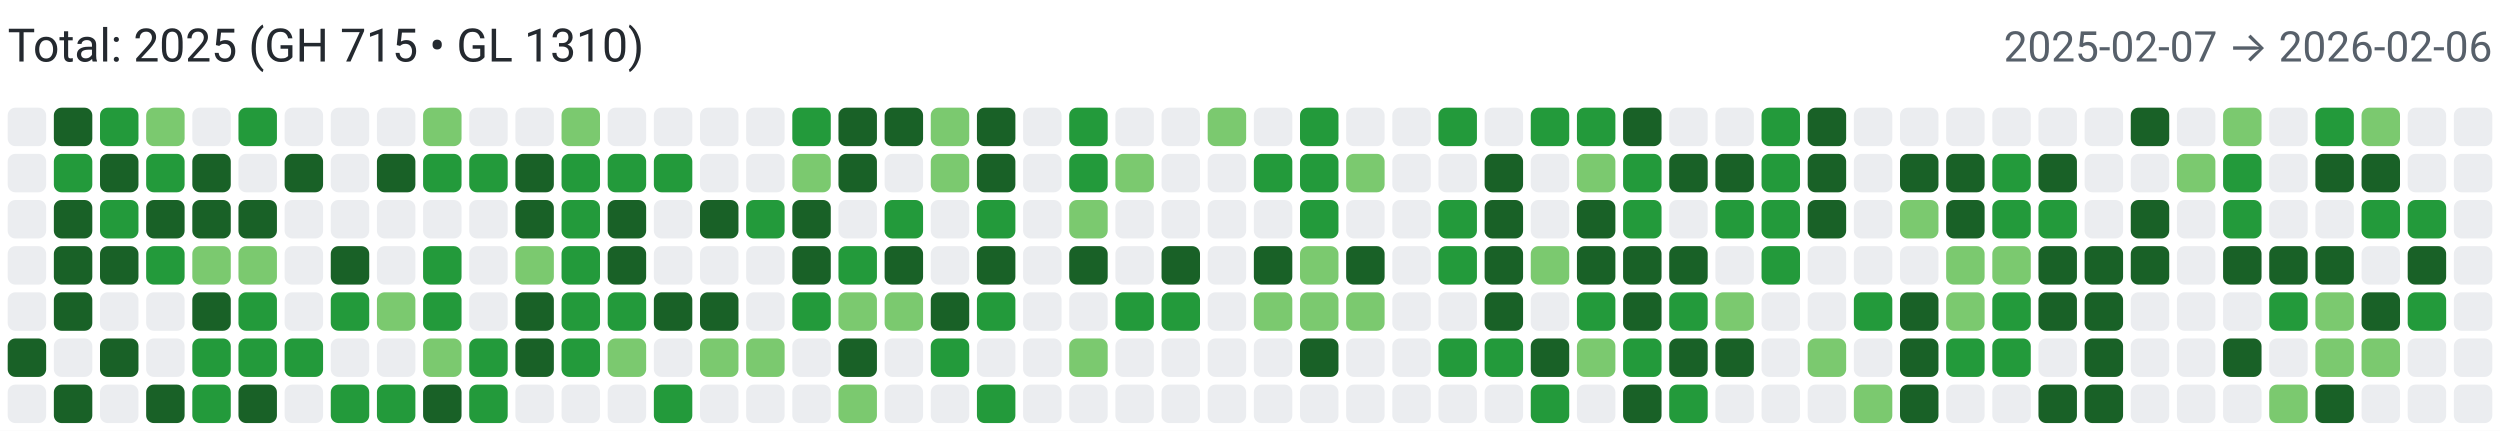
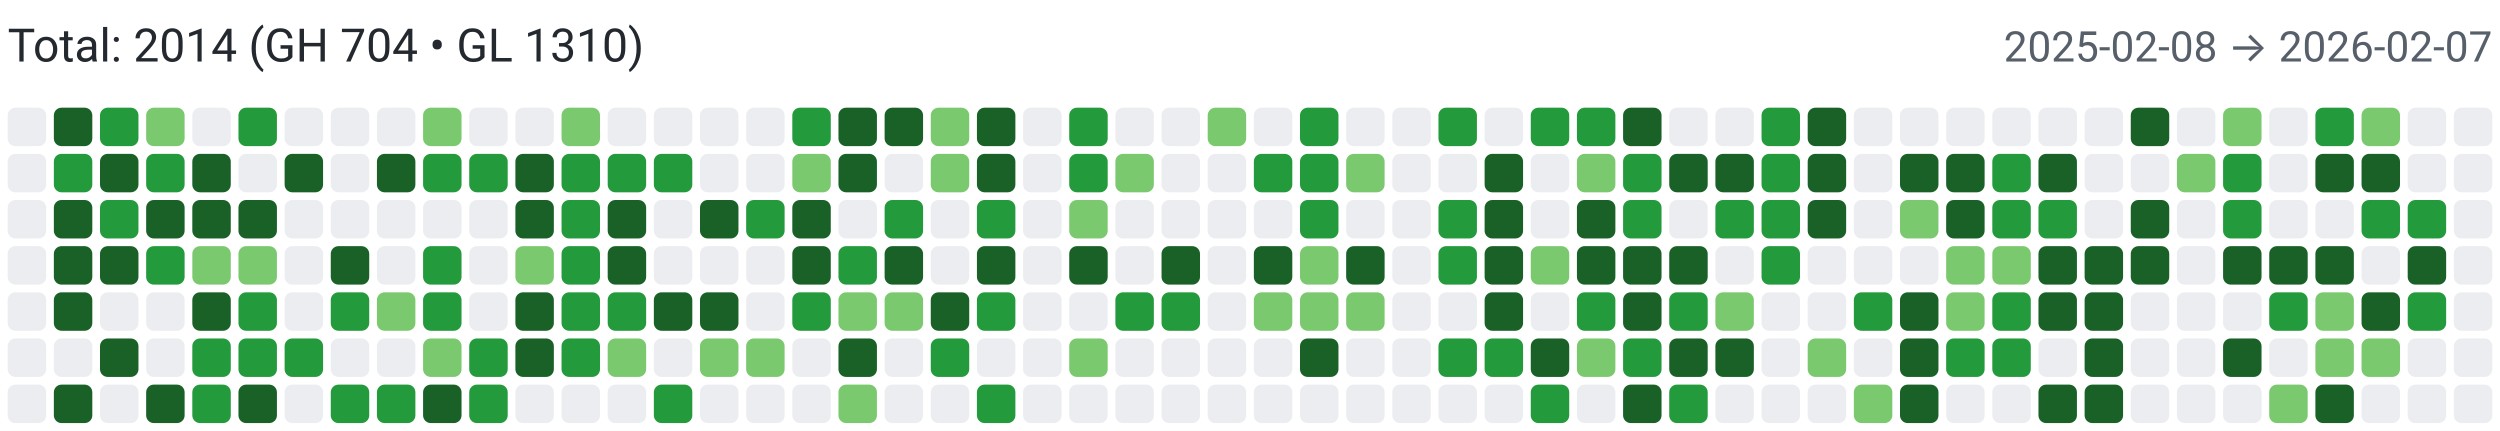
<svg xmlns="http://www.w3.org/2000/svg" width="650" height="112" viewBox="0 0 650 112" role="img" aria-label="Combined contributions">
  <rect width="100%" height="100%" fill="#fff" />
-   <text x="2" y="16" font-family="system-ui,-apple-system,Segoe UI,Roboto,Ubuntu,Cantarell,Noto Sans,sans-serif" font-size="12" fill="#24292f">Total: 2025 (GH 715 • GL 1310)</text>
-   <text x="648" y="16" text-anchor="end" font-family="system-ui,-apple-system,Segoe UI,Roboto,Ubuntu,Cantarell,Noto Sans,sans-serif" font-size="11" fill="#57606a">2025-02-07 → 2026-02-06</text>
+   <text x="2" y="16" font-family="system-ui,-apple-system,Segoe UI,Roboto,Ubuntu,Cantarell,Noto Sans,sans-serif" font-size="12" fill="#24292f">Total: 2014 (GH 704 • GL 1310)</text>
+   <text x="648" y="16" text-anchor="end" font-family="system-ui,-apple-system,Segoe UI,Roboto,Ubuntu,Cantarell,Noto Sans,sans-serif" font-size="11" fill="#57606a">2025-02-08 → 2026-02-07</text>
  <rect x="2" y="28" width="10" height="10" rx="2" ry="2" fill="#ebedf0">
        </rect>
  <rect x="2" y="40" width="10" height="10" rx="2" ry="2" fill="#ebedf0">
        </rect>
  <rect x="2" y="52" width="10" height="10" rx="2" ry="2" fill="#ebedf0">
        </rect>
  <rect x="2" y="64" width="10" height="10" rx="2" ry="2" fill="#ebedf0">
        </rect>
  <rect x="2" y="76" width="10" height="10" rx="2" ry="2" fill="#ebedf0">
        </rect>
-   <rect x="2" y="88" width="10" height="10" rx="2" ry="2" fill="#196127">
+   <rect x="2" y="88" width="10" height="10" rx="2" ry="2" fill="#ebedf0">
        </rect>
  <rect x="2" y="100" width="10" height="10" rx="2" ry="2" fill="#ebedf0">
        </rect>
  <rect x="14" y="28" width="10" height="10" rx="2" ry="2" fill="#196127">
        </rect>
  <rect x="14" y="40" width="10" height="10" rx="2" ry="2" fill="#239a3b">
        </rect>
  <rect x="14" y="52" width="10" height="10" rx="2" ry="2" fill="#196127">
        </rect>
  <rect x="14" y="64" width="10" height="10" rx="2" ry="2" fill="#196127">
        </rect>
  <rect x="14" y="76" width="10" height="10" rx="2" ry="2" fill="#196127">
        </rect>
  <rect x="14" y="88" width="10" height="10" rx="2" ry="2" fill="#ebedf0">
        </rect>
  <rect x="14" y="100" width="10" height="10" rx="2" ry="2" fill="#196127">
        </rect>
  <rect x="26" y="28" width="10" height="10" rx="2" ry="2" fill="#239a3b">
        </rect>
  <rect x="26" y="40" width="10" height="10" rx="2" ry="2" fill="#196127">
        </rect>
  <rect x="26" y="52" width="10" height="10" rx="2" ry="2" fill="#239a3b">
        </rect>
  <rect x="26" y="64" width="10" height="10" rx="2" ry="2" fill="#196127">
        </rect>
  <rect x="26" y="76" width="10" height="10" rx="2" ry="2" fill="#ebedf0">
        </rect>
  <rect x="26" y="88" width="10" height="10" rx="2" ry="2" fill="#196127">
        </rect>
  <rect x="26" y="100" width="10" height="10" rx="2" ry="2" fill="#ebedf0">
        </rect>
  <rect x="38" y="28" width="10" height="10" rx="2" ry="2" fill="#7bc96f">
        </rect>
  <rect x="38" y="40" width="10" height="10" rx="2" ry="2" fill="#239a3b">
        </rect>
  <rect x="38" y="52" width="10" height="10" rx="2" ry="2" fill="#196127">
        </rect>
  <rect x="38" y="64" width="10" height="10" rx="2" ry="2" fill="#239a3b">
        </rect>
  <rect x="38" y="76" width="10" height="10" rx="2" ry="2" fill="#ebedf0">
        </rect>
  <rect x="38" y="88" width="10" height="10" rx="2" ry="2" fill="#ebedf0">
        </rect>
  <rect x="38" y="100" width="10" height="10" rx="2" ry="2" fill="#196127">
        </rect>
  <rect x="50" y="28" width="10" height="10" rx="2" ry="2" fill="#ebedf0">
        </rect>
  <rect x="50" y="40" width="10" height="10" rx="2" ry="2" fill="#196127">
        </rect>
  <rect x="50" y="52" width="10" height="10" rx="2" ry="2" fill="#196127">
        </rect>
  <rect x="50" y="64" width="10" height="10" rx="2" ry="2" fill="#7bc96f">
        </rect>
  <rect x="50" y="76" width="10" height="10" rx="2" ry="2" fill="#196127">
        </rect>
  <rect x="50" y="88" width="10" height="10" rx="2" ry="2" fill="#239a3b">
        </rect>
  <rect x="50" y="100" width="10" height="10" rx="2" ry="2" fill="#239a3b">
        </rect>
  <rect x="62" y="28" width="10" height="10" rx="2" ry="2" fill="#239a3b">
        </rect>
  <rect x="62" y="40" width="10" height="10" rx="2" ry="2" fill="#ebedf0">
        </rect>
  <rect x="62" y="52" width="10" height="10" rx="2" ry="2" fill="#196127">
        </rect>
  <rect x="62" y="64" width="10" height="10" rx="2" ry="2" fill="#7bc96f">
        </rect>
  <rect x="62" y="76" width="10" height="10" rx="2" ry="2" fill="#239a3b">
        </rect>
  <rect x="62" y="88" width="10" height="10" rx="2" ry="2" fill="#239a3b">
        </rect>
  <rect x="62" y="100" width="10" height="10" rx="2" ry="2" fill="#196127">
        </rect>
  <rect x="74" y="28" width="10" height="10" rx="2" ry="2" fill="#ebedf0">
        </rect>
  <rect x="74" y="40" width="10" height="10" rx="2" ry="2" fill="#196127">
        </rect>
  <rect x="74" y="52" width="10" height="10" rx="2" ry="2" fill="#ebedf0">
        </rect>
  <rect x="74" y="64" width="10" height="10" rx="2" ry="2" fill="#ebedf0">
        </rect>
  <rect x="74" y="76" width="10" height="10" rx="2" ry="2" fill="#ebedf0">
        </rect>
  <rect x="74" y="88" width="10" height="10" rx="2" ry="2" fill="#239a3b">
        </rect>
  <rect x="74" y="100" width="10" height="10" rx="2" ry="2" fill="#ebedf0">
        </rect>
  <rect x="86" y="28" width="10" height="10" rx="2" ry="2" fill="#ebedf0">
        </rect>
  <rect x="86" y="40" width="10" height="10" rx="2" ry="2" fill="#ebedf0">
        </rect>
  <rect x="86" y="52" width="10" height="10" rx="2" ry="2" fill="#ebedf0">
        </rect>
  <rect x="86" y="64" width="10" height="10" rx="2" ry="2" fill="#196127">
        </rect>
  <rect x="86" y="76" width="10" height="10" rx="2" ry="2" fill="#239a3b">
        </rect>
  <rect x="86" y="88" width="10" height="10" rx="2" ry="2" fill="#ebedf0">
        </rect>
  <rect x="86" y="100" width="10" height="10" rx="2" ry="2" fill="#239a3b">
        </rect>
  <rect x="98" y="28" width="10" height="10" rx="2" ry="2" fill="#ebedf0">
        </rect>
  <rect x="98" y="40" width="10" height="10" rx="2" ry="2" fill="#196127">
        </rect>
  <rect x="98" y="52" width="10" height="10" rx="2" ry="2" fill="#ebedf0">
        </rect>
  <rect x="98" y="64" width="10" height="10" rx="2" ry="2" fill="#ebedf0">
        </rect>
  <rect x="98" y="76" width="10" height="10" rx="2" ry="2" fill="#7bc96f">
        </rect>
  <rect x="98" y="88" width="10" height="10" rx="2" ry="2" fill="#ebedf0">
        </rect>
  <rect x="98" y="100" width="10" height="10" rx="2" ry="2" fill="#239a3b">
        </rect>
  <rect x="110" y="28" width="10" height="10" rx="2" ry="2" fill="#7bc96f">
        </rect>
  <rect x="110" y="40" width="10" height="10" rx="2" ry="2" fill="#239a3b">
        </rect>
  <rect x="110" y="52" width="10" height="10" rx="2" ry="2" fill="#ebedf0">
        </rect>
  <rect x="110" y="64" width="10" height="10" rx="2" ry="2" fill="#239a3b">
        </rect>
  <rect x="110" y="76" width="10" height="10" rx="2" ry="2" fill="#239a3b">
        </rect>
  <rect x="110" y="88" width="10" height="10" rx="2" ry="2" fill="#7bc96f">
        </rect>
  <rect x="110" y="100" width="10" height="10" rx="2" ry="2" fill="#196127">
        </rect>
  <rect x="122" y="28" width="10" height="10" rx="2" ry="2" fill="#ebedf0">
        </rect>
  <rect x="122" y="40" width="10" height="10" rx="2" ry="2" fill="#239a3b">
        </rect>
  <rect x="122" y="52" width="10" height="10" rx="2" ry="2" fill="#ebedf0">
        </rect>
  <rect x="122" y="64" width="10" height="10" rx="2" ry="2" fill="#ebedf0">
        </rect>
  <rect x="122" y="76" width="10" height="10" rx="2" ry="2" fill="#ebedf0">
        </rect>
  <rect x="122" y="88" width="10" height="10" rx="2" ry="2" fill="#239a3b">
        </rect>
  <rect x="122" y="100" width="10" height="10" rx="2" ry="2" fill="#239a3b">
        </rect>
  <rect x="134" y="28" width="10" height="10" rx="2" ry="2" fill="#ebedf0">
        </rect>
  <rect x="134" y="40" width="10" height="10" rx="2" ry="2" fill="#196127">
        </rect>
  <rect x="134" y="52" width="10" height="10" rx="2" ry="2" fill="#196127">
        </rect>
  <rect x="134" y="64" width="10" height="10" rx="2" ry="2" fill="#7bc96f">
        </rect>
  <rect x="134" y="76" width="10" height="10" rx="2" ry="2" fill="#196127">
        </rect>
  <rect x="134" y="88" width="10" height="10" rx="2" ry="2" fill="#196127">
        </rect>
  <rect x="134" y="100" width="10" height="10" rx="2" ry="2" fill="#ebedf0">
        </rect>
  <rect x="146" y="28" width="10" height="10" rx="2" ry="2" fill="#7bc96f">
        </rect>
  <rect x="146" y="40" width="10" height="10" rx="2" ry="2" fill="#239a3b">
        </rect>
  <rect x="146" y="52" width="10" height="10" rx="2" ry="2" fill="#239a3b">
        </rect>
  <rect x="146" y="64" width="10" height="10" rx="2" ry="2" fill="#239a3b">
        </rect>
  <rect x="146" y="76" width="10" height="10" rx="2" ry="2" fill="#239a3b">
        </rect>
  <rect x="146" y="88" width="10" height="10" rx="2" ry="2" fill="#239a3b">
        </rect>
  <rect x="146" y="100" width="10" height="10" rx="2" ry="2" fill="#ebedf0">
        </rect>
  <rect x="158" y="28" width="10" height="10" rx="2" ry="2" fill="#ebedf0">
        </rect>
  <rect x="158" y="40" width="10" height="10" rx="2" ry="2" fill="#239a3b">
        </rect>
  <rect x="158" y="52" width="10" height="10" rx="2" ry="2" fill="#196127">
        </rect>
  <rect x="158" y="64" width="10" height="10" rx="2" ry="2" fill="#196127">
        </rect>
  <rect x="158" y="76" width="10" height="10" rx="2" ry="2" fill="#239a3b">
        </rect>
  <rect x="158" y="88" width="10" height="10" rx="2" ry="2" fill="#7bc96f">
        </rect>
  <rect x="158" y="100" width="10" height="10" rx="2" ry="2" fill="#ebedf0">
        </rect>
  <rect x="170" y="28" width="10" height="10" rx="2" ry="2" fill="#ebedf0">
        </rect>
  <rect x="170" y="40" width="10" height="10" rx="2" ry="2" fill="#239a3b">
        </rect>
  <rect x="170" y="52" width="10" height="10" rx="2" ry="2" fill="#ebedf0">
        </rect>
  <rect x="170" y="64" width="10" height="10" rx="2" ry="2" fill="#ebedf0">
        </rect>
  <rect x="170" y="76" width="10" height="10" rx="2" ry="2" fill="#196127">
        </rect>
  <rect x="170" y="88" width="10" height="10" rx="2" ry="2" fill="#ebedf0">
        </rect>
  <rect x="170" y="100" width="10" height="10" rx="2" ry="2" fill="#239a3b">
        </rect>
  <rect x="182" y="28" width="10" height="10" rx="2" ry="2" fill="#ebedf0">
        </rect>
  <rect x="182" y="40" width="10" height="10" rx="2" ry="2" fill="#ebedf0">
        </rect>
  <rect x="182" y="52" width="10" height="10" rx="2" ry="2" fill="#196127">
        </rect>
  <rect x="182" y="64" width="10" height="10" rx="2" ry="2" fill="#ebedf0">
        </rect>
  <rect x="182" y="76" width="10" height="10" rx="2" ry="2" fill="#196127">
        </rect>
  <rect x="182" y="88" width="10" height="10" rx="2" ry="2" fill="#7bc96f">
        </rect>
  <rect x="182" y="100" width="10" height="10" rx="2" ry="2" fill="#ebedf0">
        </rect>
  <rect x="194" y="28" width="10" height="10" rx="2" ry="2" fill="#ebedf0">
        </rect>
  <rect x="194" y="40" width="10" height="10" rx="2" ry="2" fill="#ebedf0">
        </rect>
  <rect x="194" y="52" width="10" height="10" rx="2" ry="2" fill="#239a3b">
        </rect>
  <rect x="194" y="64" width="10" height="10" rx="2" ry="2" fill="#ebedf0">
        </rect>
  <rect x="194" y="76" width="10" height="10" rx="2" ry="2" fill="#ebedf0">
        </rect>
  <rect x="194" y="88" width="10" height="10" rx="2" ry="2" fill="#7bc96f">
        </rect>
  <rect x="194" y="100" width="10" height="10" rx="2" ry="2" fill="#ebedf0">
        </rect>
  <rect x="206" y="28" width="10" height="10" rx="2" ry="2" fill="#239a3b">
        </rect>
  <rect x="206" y="40" width="10" height="10" rx="2" ry="2" fill="#7bc96f">
        </rect>
  <rect x="206" y="52" width="10" height="10" rx="2" ry="2" fill="#196127">
        </rect>
  <rect x="206" y="64" width="10" height="10" rx="2" ry="2" fill="#196127">
        </rect>
  <rect x="206" y="76" width="10" height="10" rx="2" ry="2" fill="#239a3b">
        </rect>
  <rect x="206" y="88" width="10" height="10" rx="2" ry="2" fill="#ebedf0">
        </rect>
  <rect x="206" y="100" width="10" height="10" rx="2" ry="2" fill="#ebedf0">
        </rect>
  <rect x="218" y="28" width="10" height="10" rx="2" ry="2" fill="#196127">
        </rect>
  <rect x="218" y="40" width="10" height="10" rx="2" ry="2" fill="#196127">
        </rect>
  <rect x="218" y="52" width="10" height="10" rx="2" ry="2" fill="#ebedf0">
        </rect>
  <rect x="218" y="64" width="10" height="10" rx="2" ry="2" fill="#239a3b">
        </rect>
  <rect x="218" y="76" width="10" height="10" rx="2" ry="2" fill="#7bc96f">
        </rect>
  <rect x="218" y="88" width="10" height="10" rx="2" ry="2" fill="#196127">
        </rect>
  <rect x="218" y="100" width="10" height="10" rx="2" ry="2" fill="#7bc96f">
        </rect>
  <rect x="230" y="28" width="10" height="10" rx="2" ry="2" fill="#196127">
        </rect>
  <rect x="230" y="40" width="10" height="10" rx="2" ry="2" fill="#ebedf0">
        </rect>
  <rect x="230" y="52" width="10" height="10" rx="2" ry="2" fill="#239a3b">
        </rect>
  <rect x="230" y="64" width="10" height="10" rx="2" ry="2" fill="#196127">
        </rect>
  <rect x="230" y="76" width="10" height="10" rx="2" ry="2" fill="#7bc96f">
        </rect>
  <rect x="230" y="88" width="10" height="10" rx="2" ry="2" fill="#ebedf0">
        </rect>
  <rect x="230" y="100" width="10" height="10" rx="2" ry="2" fill="#ebedf0">
        </rect>
  <rect x="242" y="28" width="10" height="10" rx="2" ry="2" fill="#7bc96f">
        </rect>
  <rect x="242" y="40" width="10" height="10" rx="2" ry="2" fill="#7bc96f">
        </rect>
  <rect x="242" y="52" width="10" height="10" rx="2" ry="2" fill="#ebedf0">
        </rect>
  <rect x="242" y="64" width="10" height="10" rx="2" ry="2" fill="#ebedf0">
        </rect>
  <rect x="242" y="76" width="10" height="10" rx="2" ry="2" fill="#196127">
        </rect>
  <rect x="242" y="88" width="10" height="10" rx="2" ry="2" fill="#239a3b">
        </rect>
  <rect x="242" y="100" width="10" height="10" rx="2" ry="2" fill="#ebedf0">
        </rect>
  <rect x="254" y="28" width="10" height="10" rx="2" ry="2" fill="#196127">
        </rect>
  <rect x="254" y="40" width="10" height="10" rx="2" ry="2" fill="#196127">
        </rect>
  <rect x="254" y="52" width="10" height="10" rx="2" ry="2" fill="#239a3b">
        </rect>
  <rect x="254" y="64" width="10" height="10" rx="2" ry="2" fill="#196127">
        </rect>
  <rect x="254" y="76" width="10" height="10" rx="2" ry="2" fill="#239a3b">
        </rect>
  <rect x="254" y="88" width="10" height="10" rx="2" ry="2" fill="#ebedf0">
        </rect>
  <rect x="254" y="100" width="10" height="10" rx="2" ry="2" fill="#239a3b">
        </rect>
  <rect x="266" y="28" width="10" height="10" rx="2" ry="2" fill="#ebedf0">
        </rect>
  <rect x="266" y="40" width="10" height="10" rx="2" ry="2" fill="#ebedf0">
        </rect>
  <rect x="266" y="52" width="10" height="10" rx="2" ry="2" fill="#ebedf0">
        </rect>
  <rect x="266" y="64" width="10" height="10" rx="2" ry="2" fill="#ebedf0">
        </rect>
  <rect x="266" y="76" width="10" height="10" rx="2" ry="2" fill="#ebedf0">
        </rect>
  <rect x="266" y="88" width="10" height="10" rx="2" ry="2" fill="#ebedf0">
        </rect>
  <rect x="266" y="100" width="10" height="10" rx="2" ry="2" fill="#ebedf0">
        </rect>
  <rect x="278" y="28" width="10" height="10" rx="2" ry="2" fill="#239a3b">
        </rect>
  <rect x="278" y="40" width="10" height="10" rx="2" ry="2" fill="#239a3b">
        </rect>
  <rect x="278" y="52" width="10" height="10" rx="2" ry="2" fill="#7bc96f">
        </rect>
  <rect x="278" y="64" width="10" height="10" rx="2" ry="2" fill="#196127">
        </rect>
  <rect x="278" y="76" width="10" height="10" rx="2" ry="2" fill="#ebedf0">
        </rect>
  <rect x="278" y="88" width="10" height="10" rx="2" ry="2" fill="#7bc96f">
        </rect>
  <rect x="278" y="100" width="10" height="10" rx="2" ry="2" fill="#ebedf0">
        </rect>
  <rect x="290" y="28" width="10" height="10" rx="2" ry="2" fill="#ebedf0">
        </rect>
  <rect x="290" y="40" width="10" height="10" rx="2" ry="2" fill="#7bc96f">
        </rect>
  <rect x="290" y="52" width="10" height="10" rx="2" ry="2" fill="#ebedf0">
        </rect>
  <rect x="290" y="64" width="10" height="10" rx="2" ry="2" fill="#ebedf0">
        </rect>
  <rect x="290" y="76" width="10" height="10" rx="2" ry="2" fill="#239a3b">
        </rect>
  <rect x="290" y="88" width="10" height="10" rx="2" ry="2" fill="#ebedf0">
        </rect>
  <rect x="290" y="100" width="10" height="10" rx="2" ry="2" fill="#ebedf0">
        </rect>
  <rect x="302" y="28" width="10" height="10" rx="2" ry="2" fill="#ebedf0">
        </rect>
  <rect x="302" y="40" width="10" height="10" rx="2" ry="2" fill="#ebedf0">
        </rect>
  <rect x="302" y="52" width="10" height="10" rx="2" ry="2" fill="#ebedf0">
        </rect>
  <rect x="302" y="64" width="10" height="10" rx="2" ry="2" fill="#196127">
        </rect>
  <rect x="302" y="76" width="10" height="10" rx="2" ry="2" fill="#239a3b">
        </rect>
  <rect x="302" y="88" width="10" height="10" rx="2" ry="2" fill="#ebedf0">
        </rect>
  <rect x="302" y="100" width="10" height="10" rx="2" ry="2" fill="#ebedf0">
        </rect>
  <rect x="314" y="28" width="10" height="10" rx="2" ry="2" fill="#7bc96f">
        </rect>
  <rect x="314" y="40" width="10" height="10" rx="2" ry="2" fill="#ebedf0">
        </rect>
  <rect x="314" y="52" width="10" height="10" rx="2" ry="2" fill="#ebedf0">
        </rect>
  <rect x="314" y="64" width="10" height="10" rx="2" ry="2" fill="#ebedf0">
        </rect>
  <rect x="314" y="76" width="10" height="10" rx="2" ry="2" fill="#ebedf0">
        </rect>
  <rect x="314" y="88" width="10" height="10" rx="2" ry="2" fill="#ebedf0">
        </rect>
  <rect x="314" y="100" width="10" height="10" rx="2" ry="2" fill="#ebedf0">
        </rect>
  <rect x="326" y="28" width="10" height="10" rx="2" ry="2" fill="#ebedf0">
        </rect>
  <rect x="326" y="40" width="10" height="10" rx="2" ry="2" fill="#239a3b">
        </rect>
  <rect x="326" y="52" width="10" height="10" rx="2" ry="2" fill="#ebedf0">
        </rect>
  <rect x="326" y="64" width="10" height="10" rx="2" ry="2" fill="#196127">
        </rect>
  <rect x="326" y="76" width="10" height="10" rx="2" ry="2" fill="#7bc96f">
        </rect>
  <rect x="326" y="88" width="10" height="10" rx="2" ry="2" fill="#ebedf0">
        </rect>
  <rect x="326" y="100" width="10" height="10" rx="2" ry="2" fill="#ebedf0">
        </rect>
  <rect x="338" y="28" width="10" height="10" rx="2" ry="2" fill="#239a3b">
        </rect>
  <rect x="338" y="40" width="10" height="10" rx="2" ry="2" fill="#239a3b">
        </rect>
  <rect x="338" y="52" width="10" height="10" rx="2" ry="2" fill="#239a3b">
        </rect>
  <rect x="338" y="64" width="10" height="10" rx="2" ry="2" fill="#7bc96f">
        </rect>
  <rect x="338" y="76" width="10" height="10" rx="2" ry="2" fill="#7bc96f">
        </rect>
  <rect x="338" y="88" width="10" height="10" rx="2" ry="2" fill="#196127">
        </rect>
  <rect x="338" y="100" width="10" height="10" rx="2" ry="2" fill="#ebedf0">
        </rect>
  <rect x="350" y="28" width="10" height="10" rx="2" ry="2" fill="#ebedf0">
        </rect>
  <rect x="350" y="40" width="10" height="10" rx="2" ry="2" fill="#7bc96f">
        </rect>
  <rect x="350" y="52" width="10" height="10" rx="2" ry="2" fill="#ebedf0">
        </rect>
  <rect x="350" y="64" width="10" height="10" rx="2" ry="2" fill="#196127">
        </rect>
  <rect x="350" y="76" width="10" height="10" rx="2" ry="2" fill="#7bc96f">
        </rect>
  <rect x="350" y="88" width="10" height="10" rx="2" ry="2" fill="#ebedf0">
        </rect>
  <rect x="350" y="100" width="10" height="10" rx="2" ry="2" fill="#ebedf0">
        </rect>
  <rect x="362" y="28" width="10" height="10" rx="2" ry="2" fill="#ebedf0">
        </rect>
  <rect x="362" y="40" width="10" height="10" rx="2" ry="2" fill="#ebedf0">
        </rect>
  <rect x="362" y="52" width="10" height="10" rx="2" ry="2" fill="#ebedf0">
        </rect>
  <rect x="362" y="64" width="10" height="10" rx="2" ry="2" fill="#ebedf0">
        </rect>
  <rect x="362" y="76" width="10" height="10" rx="2" ry="2" fill="#ebedf0">
        </rect>
  <rect x="362" y="88" width="10" height="10" rx="2" ry="2" fill="#ebedf0">
        </rect>
  <rect x="362" y="100" width="10" height="10" rx="2" ry="2" fill="#ebedf0">
        </rect>
  <rect x="374" y="28" width="10" height="10" rx="2" ry="2" fill="#239a3b">
        </rect>
  <rect x="374" y="40" width="10" height="10" rx="2" ry="2" fill="#ebedf0">
        </rect>
  <rect x="374" y="52" width="10" height="10" rx="2" ry="2" fill="#239a3b">
        </rect>
  <rect x="374" y="64" width="10" height="10" rx="2" ry="2" fill="#239a3b">
        </rect>
  <rect x="374" y="76" width="10" height="10" rx="2" ry="2" fill="#ebedf0">
        </rect>
  <rect x="374" y="88" width="10" height="10" rx="2" ry="2" fill="#239a3b">
        </rect>
  <rect x="374" y="100" width="10" height="10" rx="2" ry="2" fill="#ebedf0">
        </rect>
  <rect x="386" y="28" width="10" height="10" rx="2" ry="2" fill="#ebedf0">
        </rect>
  <rect x="386" y="40" width="10" height="10" rx="2" ry="2" fill="#196127">
        </rect>
  <rect x="386" y="52" width="10" height="10" rx="2" ry="2" fill="#196127">
        </rect>
  <rect x="386" y="64" width="10" height="10" rx="2" ry="2" fill="#196127">
        </rect>
  <rect x="386" y="76" width="10" height="10" rx="2" ry="2" fill="#196127">
        </rect>
  <rect x="386" y="88" width="10" height="10" rx="2" ry="2" fill="#239a3b">
        </rect>
  <rect x="386" y="100" width="10" height="10" rx="2" ry="2" fill="#ebedf0">
        </rect>
  <rect x="398" y="28" width="10" height="10" rx="2" ry="2" fill="#239a3b">
        </rect>
  <rect x="398" y="40" width="10" height="10" rx="2" ry="2" fill="#ebedf0">
        </rect>
  <rect x="398" y="52" width="10" height="10" rx="2" ry="2" fill="#ebedf0">
        </rect>
  <rect x="398" y="64" width="10" height="10" rx="2" ry="2" fill="#7bc96f">
        </rect>
  <rect x="398" y="76" width="10" height="10" rx="2" ry="2" fill="#ebedf0">
        </rect>
  <rect x="398" y="88" width="10" height="10" rx="2" ry="2" fill="#196127">
        </rect>
  <rect x="398" y="100" width="10" height="10" rx="2" ry="2" fill="#239a3b">
        </rect>
  <rect x="410" y="28" width="10" height="10" rx="2" ry="2" fill="#239a3b">
        </rect>
  <rect x="410" y="40" width="10" height="10" rx="2" ry="2" fill="#7bc96f">
        </rect>
  <rect x="410" y="52" width="10" height="10" rx="2" ry="2" fill="#196127">
        </rect>
  <rect x="410" y="64" width="10" height="10" rx="2" ry="2" fill="#196127">
        </rect>
  <rect x="410" y="76" width="10" height="10" rx="2" ry="2" fill="#239a3b">
        </rect>
  <rect x="410" y="88" width="10" height="10" rx="2" ry="2" fill="#7bc96f">
        </rect>
  <rect x="410" y="100" width="10" height="10" rx="2" ry="2" fill="#ebedf0">
        </rect>
  <rect x="422" y="28" width="10" height="10" rx="2" ry="2" fill="#196127">
        </rect>
  <rect x="422" y="40" width="10" height="10" rx="2" ry="2" fill="#239a3b">
        </rect>
  <rect x="422" y="52" width="10" height="10" rx="2" ry="2" fill="#239a3b">
        </rect>
  <rect x="422" y="64" width="10" height="10" rx="2" ry="2" fill="#196127">
        </rect>
  <rect x="422" y="76" width="10" height="10" rx="2" ry="2" fill="#196127">
        </rect>
  <rect x="422" y="88" width="10" height="10" rx="2" ry="2" fill="#239a3b">
        </rect>
  <rect x="422" y="100" width="10" height="10" rx="2" ry="2" fill="#196127">
        </rect>
  <rect x="434" y="28" width="10" height="10" rx="2" ry="2" fill="#ebedf0">
        </rect>
  <rect x="434" y="40" width="10" height="10" rx="2" ry="2" fill="#196127">
        </rect>
  <rect x="434" y="52" width="10" height="10" rx="2" ry="2" fill="#ebedf0">
        </rect>
  <rect x="434" y="64" width="10" height="10" rx="2" ry="2" fill="#196127">
        </rect>
  <rect x="434" y="76" width="10" height="10" rx="2" ry="2" fill="#239a3b">
        </rect>
  <rect x="434" y="88" width="10" height="10" rx="2" ry="2" fill="#196127">
        </rect>
  <rect x="434" y="100" width="10" height="10" rx="2" ry="2" fill="#239a3b">
        </rect>
  <rect x="446" y="28" width="10" height="10" rx="2" ry="2" fill="#ebedf0">
        </rect>
  <rect x="446" y="40" width="10" height="10" rx="2" ry="2" fill="#196127">
        </rect>
  <rect x="446" y="52" width="10" height="10" rx="2" ry="2" fill="#239a3b">
        </rect>
  <rect x="446" y="64" width="10" height="10" rx="2" ry="2" fill="#ebedf0">
        </rect>
  <rect x="446" y="76" width="10" height="10" rx="2" ry="2" fill="#7bc96f">
        </rect>
  <rect x="446" y="88" width="10" height="10" rx="2" ry="2" fill="#196127">
        </rect>
  <rect x="446" y="100" width="10" height="10" rx="2" ry="2" fill="#ebedf0">
        </rect>
  <rect x="458" y="28" width="10" height="10" rx="2" ry="2" fill="#239a3b">
        </rect>
  <rect x="458" y="40" width="10" height="10" rx="2" ry="2" fill="#239a3b">
        </rect>
  <rect x="458" y="52" width="10" height="10" rx="2" ry="2" fill="#239a3b">
        </rect>
  <rect x="458" y="64" width="10" height="10" rx="2" ry="2" fill="#239a3b">
        </rect>
  <rect x="458" y="76" width="10" height="10" rx="2" ry="2" fill="#ebedf0">
        </rect>
  <rect x="458" y="88" width="10" height="10" rx="2" ry="2" fill="#ebedf0">
        </rect>
  <rect x="458" y="100" width="10" height="10" rx="2" ry="2" fill="#ebedf0">
        </rect>
  <rect x="470" y="28" width="10" height="10" rx="2" ry="2" fill="#196127">
        </rect>
  <rect x="470" y="40" width="10" height="10" rx="2" ry="2" fill="#196127">
        </rect>
  <rect x="470" y="52" width="10" height="10" rx="2" ry="2" fill="#196127">
        </rect>
  <rect x="470" y="64" width="10" height="10" rx="2" ry="2" fill="#ebedf0">
        </rect>
  <rect x="470" y="76" width="10" height="10" rx="2" ry="2" fill="#ebedf0">
        </rect>
  <rect x="470" y="88" width="10" height="10" rx="2" ry="2" fill="#7bc96f">
        </rect>
  <rect x="470" y="100" width="10" height="10" rx="2" ry="2" fill="#ebedf0">
        </rect>
  <rect x="482" y="28" width="10" height="10" rx="2" ry="2" fill="#ebedf0">
        </rect>
  <rect x="482" y="40" width="10" height="10" rx="2" ry="2" fill="#ebedf0">
        </rect>
  <rect x="482" y="52" width="10" height="10" rx="2" ry="2" fill="#ebedf0">
        </rect>
  <rect x="482" y="64" width="10" height="10" rx="2" ry="2" fill="#ebedf0">
        </rect>
  <rect x="482" y="76" width="10" height="10" rx="2" ry="2" fill="#239a3b">
        </rect>
  <rect x="482" y="88" width="10" height="10" rx="2" ry="2" fill="#ebedf0">
        </rect>
  <rect x="482" y="100" width="10" height="10" rx="2" ry="2" fill="#7bc96f">
        </rect>
  <rect x="494" y="28" width="10" height="10" rx="2" ry="2" fill="#ebedf0">
        </rect>
  <rect x="494" y="40" width="10" height="10" rx="2" ry="2" fill="#196127">
        </rect>
  <rect x="494" y="52" width="10" height="10" rx="2" ry="2" fill="#7bc96f">
        </rect>
  <rect x="494" y="64" width="10" height="10" rx="2" ry="2" fill="#ebedf0">
        </rect>
  <rect x="494" y="76" width="10" height="10" rx="2" ry="2" fill="#196127">
        </rect>
  <rect x="494" y="88" width="10" height="10" rx="2" ry="2" fill="#196127">
        </rect>
  <rect x="494" y="100" width="10" height="10" rx="2" ry="2" fill="#196127">
        </rect>
  <rect x="506" y="28" width="10" height="10" rx="2" ry="2" fill="#ebedf0">
        </rect>
  <rect x="506" y="40" width="10" height="10" rx="2" ry="2" fill="#196127">
        </rect>
  <rect x="506" y="52" width="10" height="10" rx="2" ry="2" fill="#196127">
        </rect>
  <rect x="506" y="64" width="10" height="10" rx="2" ry="2" fill="#7bc96f">
        </rect>
  <rect x="506" y="76" width="10" height="10" rx="2" ry="2" fill="#7bc96f">
        </rect>
  <rect x="506" y="88" width="10" height="10" rx="2" ry="2" fill="#239a3b">
        </rect>
  <rect x="506" y="100" width="10" height="10" rx="2" ry="2" fill="#ebedf0">
        </rect>
  <rect x="518" y="28" width="10" height="10" rx="2" ry="2" fill="#ebedf0">
        </rect>
  <rect x="518" y="40" width="10" height="10" rx="2" ry="2" fill="#239a3b">
        </rect>
  <rect x="518" y="52" width="10" height="10" rx="2" ry="2" fill="#239a3b">
        </rect>
  <rect x="518" y="64" width="10" height="10" rx="2" ry="2" fill="#7bc96f">
        </rect>
  <rect x="518" y="76" width="10" height="10" rx="2" ry="2" fill="#239a3b">
        </rect>
  <rect x="518" y="88" width="10" height="10" rx="2" ry="2" fill="#239a3b">
        </rect>
  <rect x="518" y="100" width="10" height="10" rx="2" ry="2" fill="#ebedf0">
        </rect>
  <rect x="530" y="28" width="10" height="10" rx="2" ry="2" fill="#ebedf0">
        </rect>
  <rect x="530" y="40" width="10" height="10" rx="2" ry="2" fill="#196127">
        </rect>
  <rect x="530" y="52" width="10" height="10" rx="2" ry="2" fill="#239a3b">
        </rect>
  <rect x="530" y="64" width="10" height="10" rx="2" ry="2" fill="#196127">
        </rect>
  <rect x="530" y="76" width="10" height="10" rx="2" ry="2" fill="#196127">
        </rect>
  <rect x="530" y="88" width="10" height="10" rx="2" ry="2" fill="#ebedf0">
        </rect>
  <rect x="530" y="100" width="10" height="10" rx="2" ry="2" fill="#196127">
        </rect>
  <rect x="542" y="28" width="10" height="10" rx="2" ry="2" fill="#ebedf0">
        </rect>
  <rect x="542" y="40" width="10" height="10" rx="2" ry="2" fill="#ebedf0">
        </rect>
  <rect x="542" y="52" width="10" height="10" rx="2" ry="2" fill="#ebedf0">
        </rect>
  <rect x="542" y="64" width="10" height="10" rx="2" ry="2" fill="#196127">
        </rect>
  <rect x="542" y="76" width="10" height="10" rx="2" ry="2" fill="#196127">
        </rect>
  <rect x="542" y="88" width="10" height="10" rx="2" ry="2" fill="#196127">
        </rect>
  <rect x="542" y="100" width="10" height="10" rx="2" ry="2" fill="#196127">
        </rect>
  <rect x="554" y="28" width="10" height="10" rx="2" ry="2" fill="#196127">
        </rect>
  <rect x="554" y="40" width="10" height="10" rx="2" ry="2" fill="#ebedf0">
        </rect>
  <rect x="554" y="52" width="10" height="10" rx="2" ry="2" fill="#196127">
        </rect>
  <rect x="554" y="64" width="10" height="10" rx="2" ry="2" fill="#196127">
        </rect>
  <rect x="554" y="76" width="10" height="10" rx="2" ry="2" fill="#ebedf0">
        </rect>
  <rect x="554" y="88" width="10" height="10" rx="2" ry="2" fill="#ebedf0">
        </rect>
  <rect x="554" y="100" width="10" height="10" rx="2" ry="2" fill="#ebedf0">
        </rect>
  <rect x="566" y="28" width="10" height="10" rx="2" ry="2" fill="#ebedf0">
        </rect>
  <rect x="566" y="40" width="10" height="10" rx="2" ry="2" fill="#7bc96f">
        </rect>
  <rect x="566" y="52" width="10" height="10" rx="2" ry="2" fill="#ebedf0">
        </rect>
  <rect x="566" y="64" width="10" height="10" rx="2" ry="2" fill="#ebedf0">
        </rect>
  <rect x="566" y="76" width="10" height="10" rx="2" ry="2" fill="#ebedf0">
        </rect>
  <rect x="566" y="88" width="10" height="10" rx="2" ry="2" fill="#ebedf0">
        </rect>
  <rect x="566" y="100" width="10" height="10" rx="2" ry="2" fill="#ebedf0">
        </rect>
  <rect x="578" y="28" width="10" height="10" rx="2" ry="2" fill="#7bc96f">
        </rect>
  <rect x="578" y="40" width="10" height="10" rx="2" ry="2" fill="#239a3b">
        </rect>
  <rect x="578" y="52" width="10" height="10" rx="2" ry="2" fill="#239a3b">
        </rect>
  <rect x="578" y="64" width="10" height="10" rx="2" ry="2" fill="#196127">
        </rect>
  <rect x="578" y="76" width="10" height="10" rx="2" ry="2" fill="#ebedf0">
        </rect>
  <rect x="578" y="88" width="10" height="10" rx="2" ry="2" fill="#196127">
        </rect>
  <rect x="578" y="100" width="10" height="10" rx="2" ry="2" fill="#ebedf0">
        </rect>
  <rect x="590" y="28" width="10" height="10" rx="2" ry="2" fill="#ebedf0">
        </rect>
  <rect x="590" y="40" width="10" height="10" rx="2" ry="2" fill="#ebedf0">
        </rect>
  <rect x="590" y="52" width="10" height="10" rx="2" ry="2" fill="#ebedf0">
        </rect>
  <rect x="590" y="64" width="10" height="10" rx="2" ry="2" fill="#196127">
        </rect>
  <rect x="590" y="76" width="10" height="10" rx="2" ry="2" fill="#239a3b">
        </rect>
  <rect x="590" y="88" width="10" height="10" rx="2" ry="2" fill="#ebedf0">
        </rect>
  <rect x="590" y="100" width="10" height="10" rx="2" ry="2" fill="#7bc96f">
        </rect>
  <rect x="602" y="28" width="10" height="10" rx="2" ry="2" fill="#239a3b">
        </rect>
  <rect x="602" y="40" width="10" height="10" rx="2" ry="2" fill="#196127">
        </rect>
  <rect x="602" y="52" width="10" height="10" rx="2" ry="2" fill="#ebedf0">
        </rect>
  <rect x="602" y="64" width="10" height="10" rx="2" ry="2" fill="#196127">
        </rect>
  <rect x="602" y="76" width="10" height="10" rx="2" ry="2" fill="#7bc96f">
        </rect>
  <rect x="602" y="88" width="10" height="10" rx="2" ry="2" fill="#7bc96f">
        </rect>
  <rect x="602" y="100" width="10" height="10" rx="2" ry="2" fill="#196127">
        </rect>
  <rect x="614" y="28" width="10" height="10" rx="2" ry="2" fill="#7bc96f">
        </rect>
  <rect x="614" y="40" width="10" height="10" rx="2" ry="2" fill="#196127">
        </rect>
  <rect x="614" y="52" width="10" height="10" rx="2" ry="2" fill="#239a3b">
        </rect>
  <rect x="614" y="64" width="10" height="10" rx="2" ry="2" fill="#ebedf0">
        </rect>
  <rect x="614" y="76" width="10" height="10" rx="2" ry="2" fill="#196127">
        </rect>
  <rect x="614" y="88" width="10" height="10" rx="2" ry="2" fill="#7bc96f">
        </rect>
  <rect x="614" y="100" width="10" height="10" rx="2" ry="2" fill="#ebedf0">
        </rect>
  <rect x="626" y="28" width="10" height="10" rx="2" ry="2" fill="#ebedf0">
        </rect>
  <rect x="626" y="40" width="10" height="10" rx="2" ry="2" fill="#ebedf0">
        </rect>
  <rect x="626" y="52" width="10" height="10" rx="2" ry="2" fill="#239a3b">
        </rect>
  <rect x="626" y="64" width="10" height="10" rx="2" ry="2" fill="#196127">
        </rect>
  <rect x="626" y="76" width="10" height="10" rx="2" ry="2" fill="#239a3b">
        </rect>
  <rect x="626" y="88" width="10" height="10" rx="2" ry="2" fill="#ebedf0">
        </rect>
  <rect x="626" y="100" width="10" height="10" rx="2" ry="2" fill="#ebedf0">
        </rect>
  <rect x="638" y="28" width="10" height="10" rx="2" ry="2" fill="#ebedf0">
        </rect>
  <rect x="638" y="40" width="10" height="10" rx="2" ry="2" fill="#ebedf0">
        </rect>
  <rect x="638" y="52" width="10" height="10" rx="2" ry="2" fill="#ebedf0">
        </rect>
  <rect x="638" y="64" width="10" height="10" rx="2" ry="2" fill="#ebedf0">
        </rect>
  <rect x="638" y="76" width="10" height="10" rx="2" ry="2" fill="#ebedf0">
        </rect>
  <rect x="638" y="88" width="10" height="10" rx="2" ry="2" fill="#ebedf0">
        </rect>
  <rect x="638" y="100" width="10" height="10" rx="2" ry="2" fill="#ebedf0">
        </rect>
</svg>
